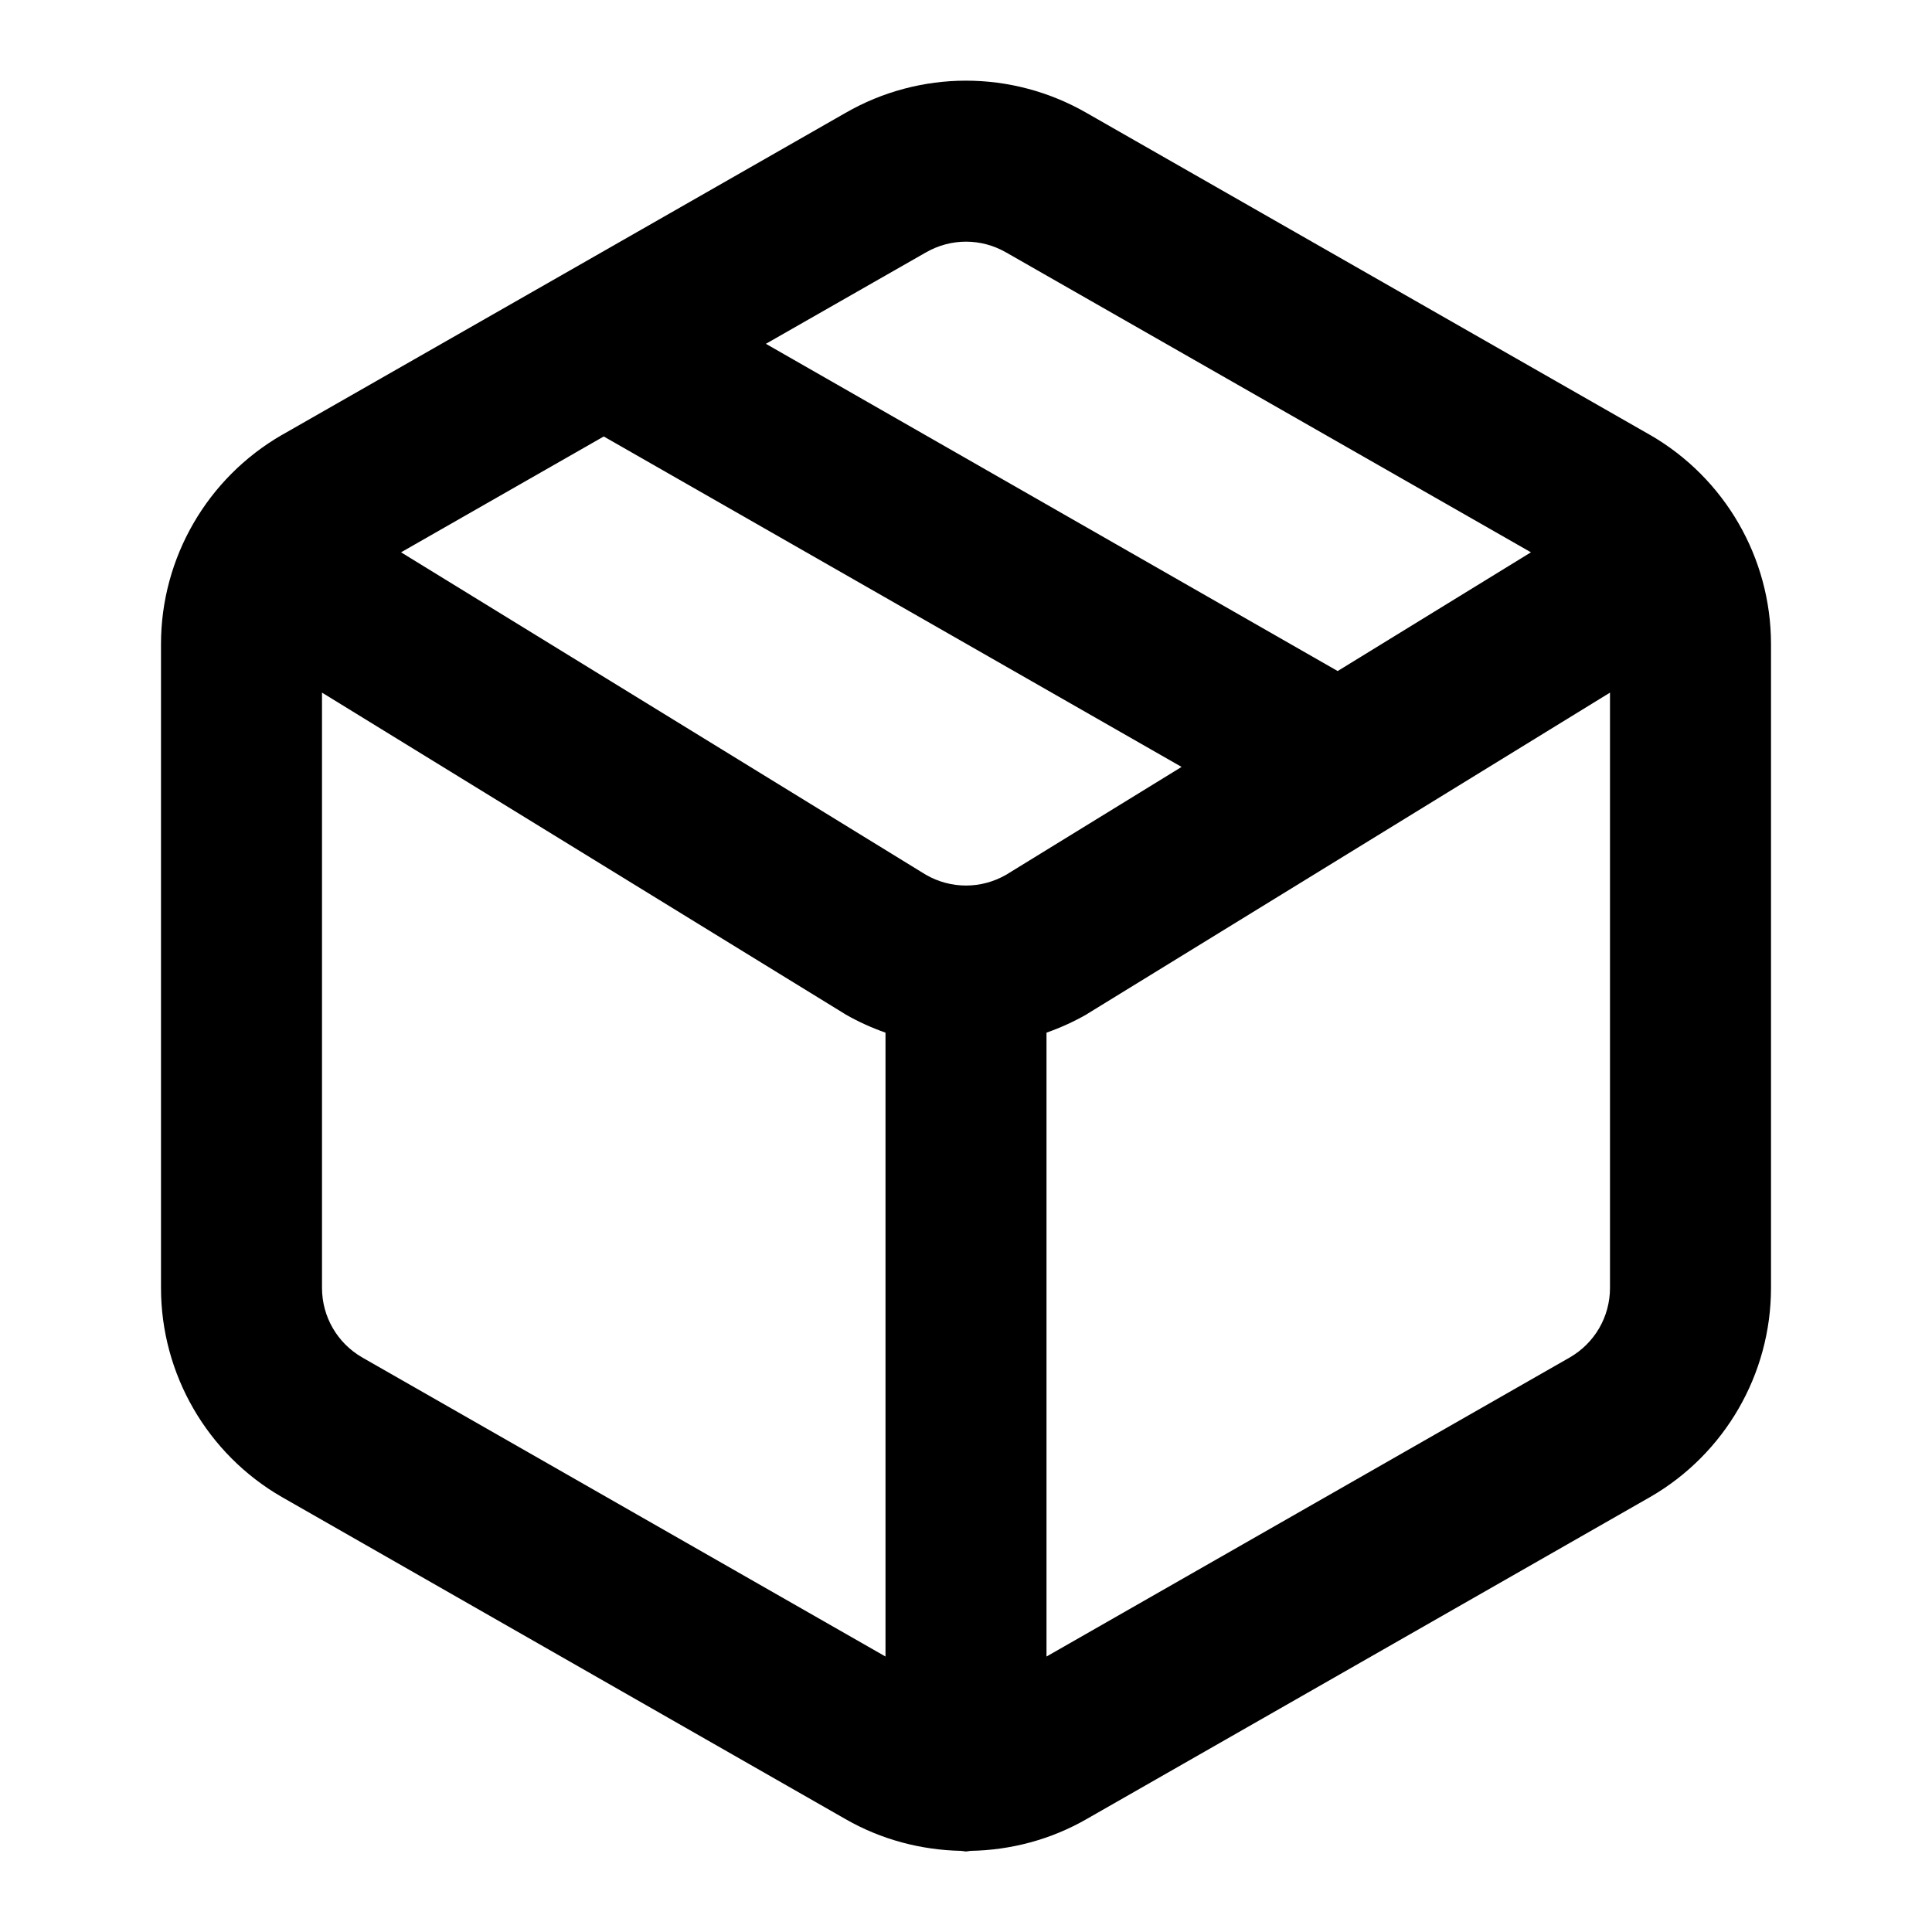
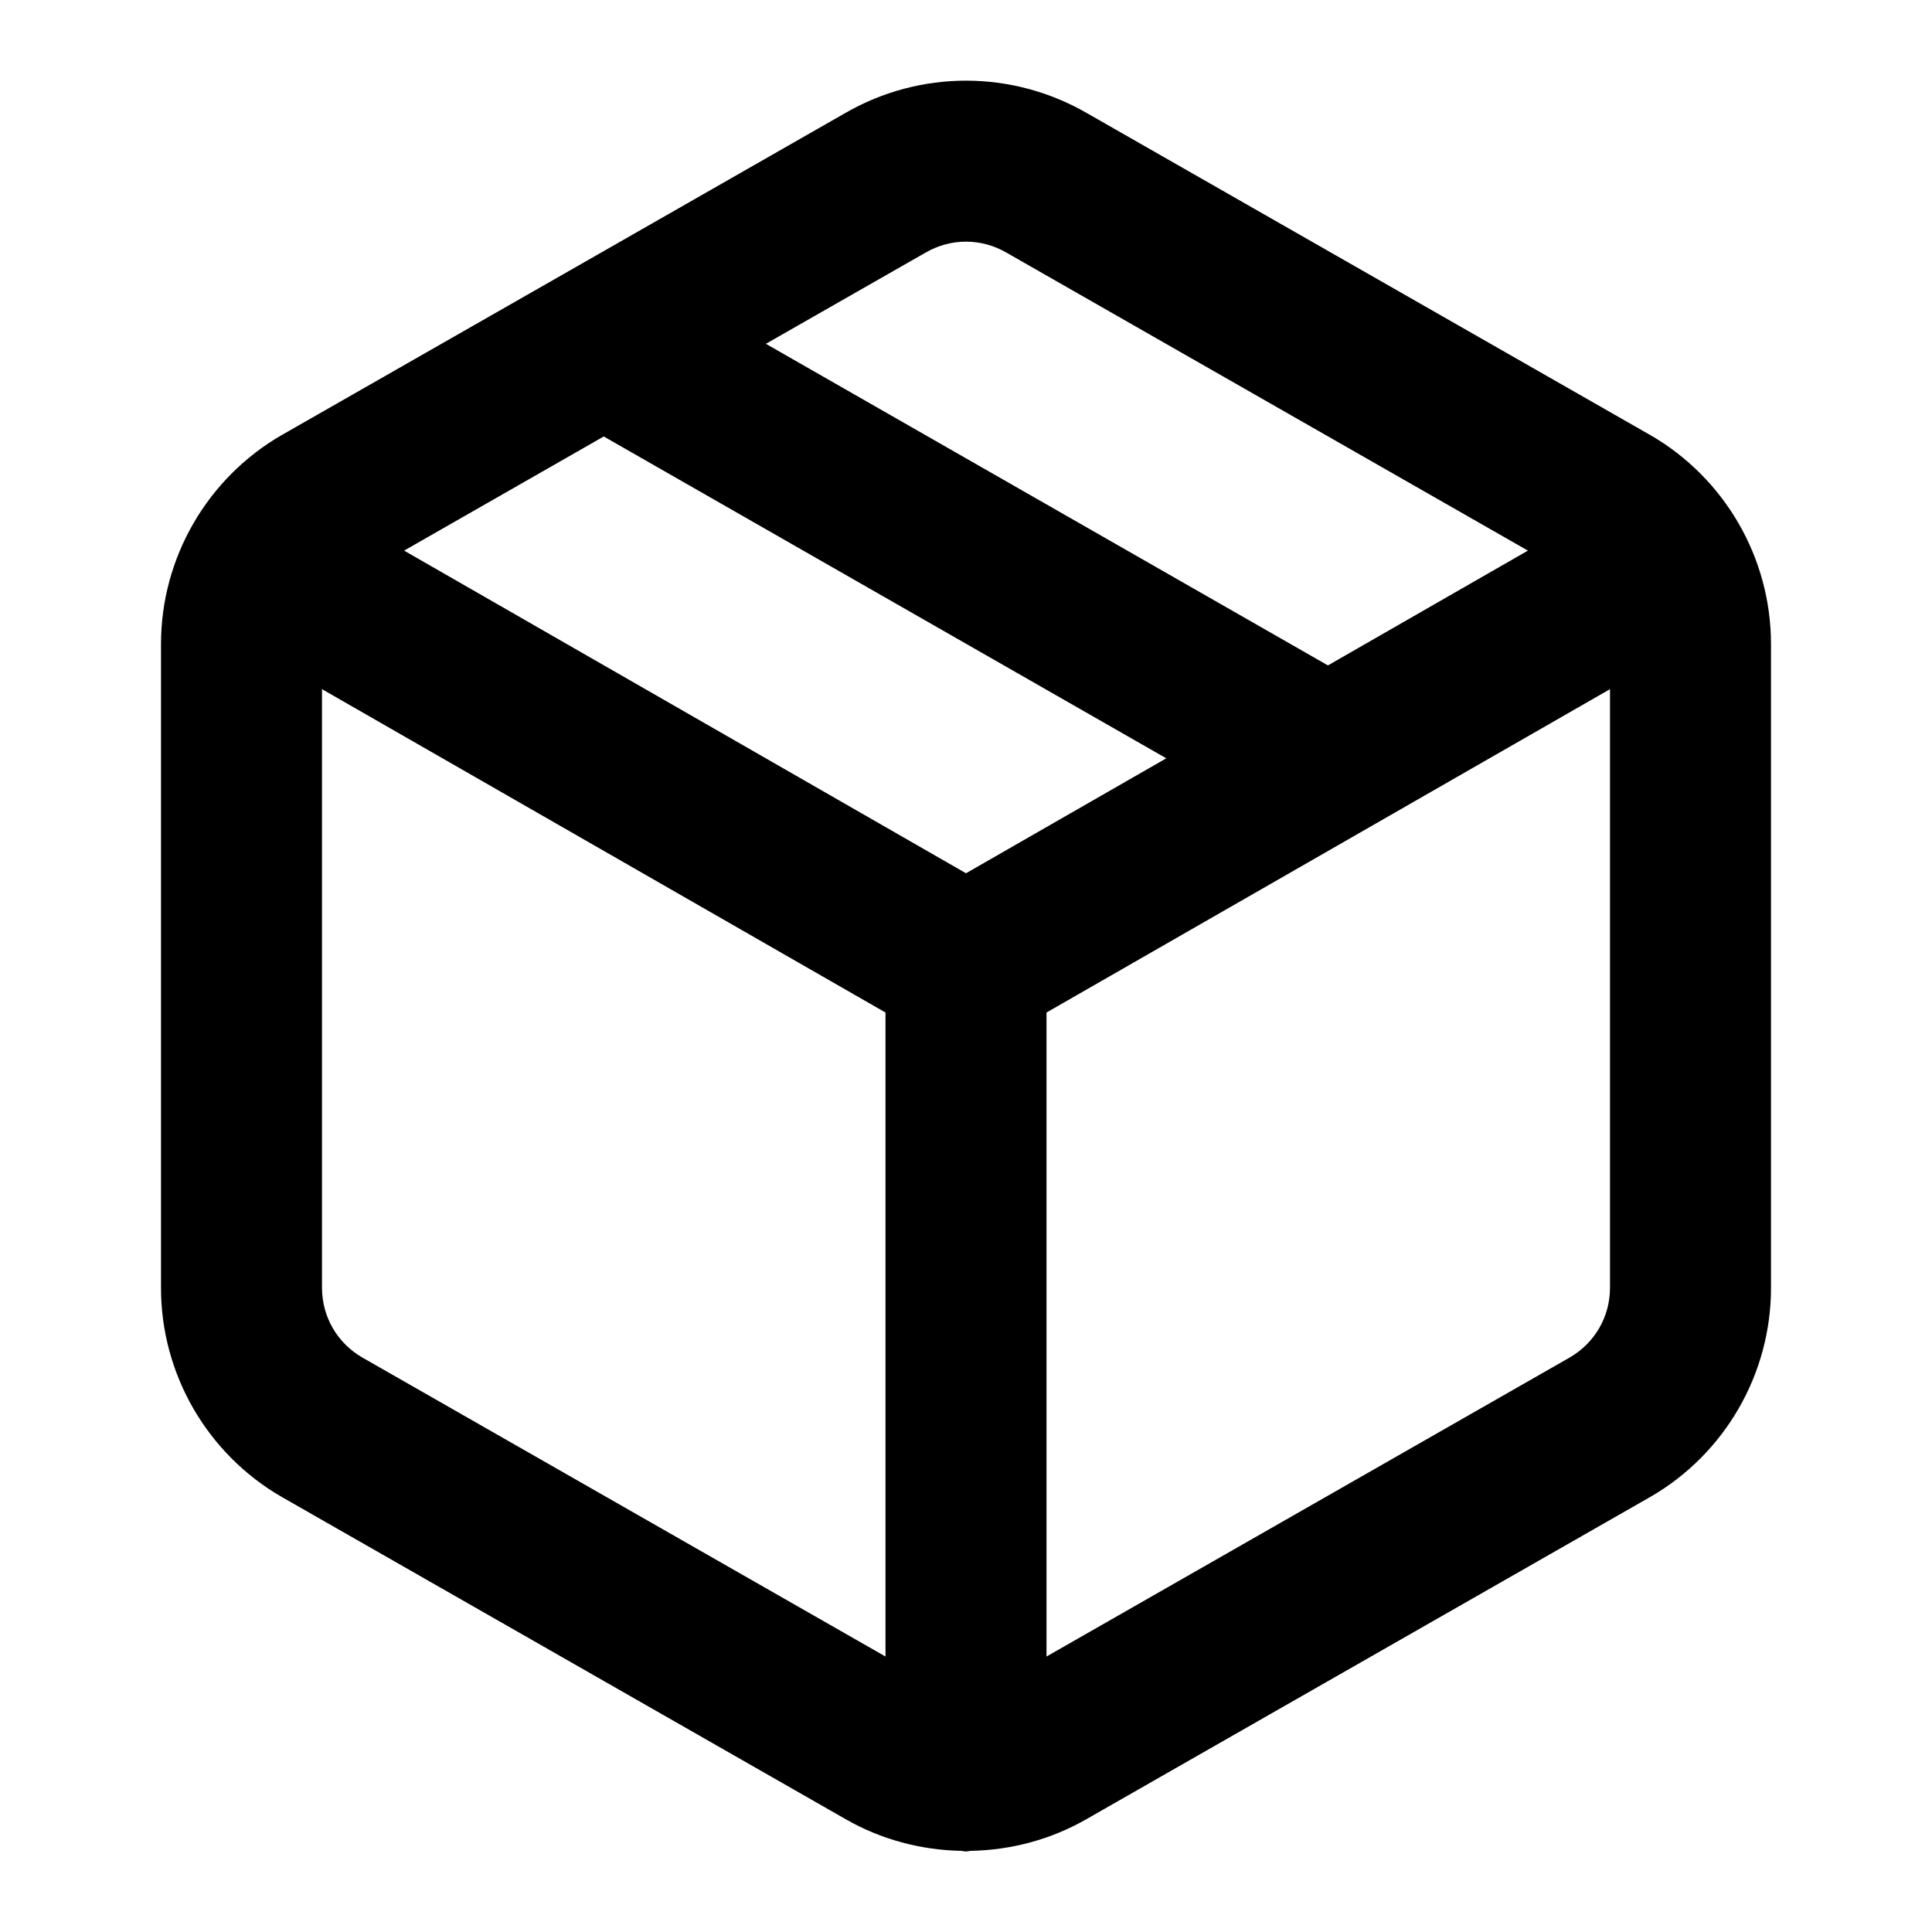
<svg xmlns="http://www.w3.org/2000/svg" width="24" height="24" viewBox="0 0 24 24" fill="currentColor" tags="box,container,storage,sealed,delivery,undelivered,unopened,packed,archive,zip,module" categories="files,development">
-   <path d="M 12 1.002 C 11.483 1.002 10.966 1.136 10.504 1.402 L 6.998 3.406 L 3.504 5.402 A 1 1 0 0 0 3.5 5.404 C 2.574 5.939 2.001 6.929 2 7.998 A 1 1 0 0 0 2 8 L 2 16 A 1 1 0 0 0 2 16.002 C 2.001 17.071 2.574 18.061 3.5 18.596 A 1 1 0 0 0 3.504 18.598 L 10.504 22.598 C 10.948 22.853 11.443 22.982 11.939 22.992 A 1 1 0 0 0 12 23 A 1 1 0 0 0 12.057 22.992 C 12.556 22.983 13.054 22.853 13.5 22.596 L 20.496 18.598 A 1 1 0 0 0 20.5 18.596 C 21.426 18.061 21.999 17.071 22 16.002 A 1 1 0 0 0 22 16 L 22 8 A 1 1 0 0 0 22 7.998 C 21.999 6.929 21.426 5.939 20.5 5.404 A 1 1 0 0 0 20.496 5.402 L 13.5 1.404 C 13.037 1.137 12.518 1.002 12 1.002 z M 12 3.002 C 12.172 3.002 12.345 3.047 12.5 3.137 A 1 1 0 0 0 12.504 3.139 L 19.018 6.861 L 16.617 8.336 L 9.514 4.271 L 11.496 3.139 A 1 1 0 0 0 11.5 3.137 C 11.655 3.047 11.828 3.002 12 3.002 z M 7.5 5.422 L 14.678 9.527 L 12.498 10.867 C 12.188 11.045 11.812 11.045 11.502 10.867 L 4.982 6.861 L 7.5 5.422 z M 4 8.604 L 10.479 12.586 A 1 1 0 0 0 10.504 12.602 C 10.663 12.693 10.83 12.768 11 12.828 L 11 20.578 L 4.5 16.863 C 4.19 16.684 4.001 16.358 4 16 L 4 8.604 z M 20 8.604 L 20 15.998 C 20 16.357 19.81 16.684 19.5 16.863 L 13 20.578 L 13 12.828 C 13.17 12.768 13.337 12.693 13.496 12.602 A 1 1 0 0 0 13.521 12.586 L 20 8.604 z " />
+   <path d="M 12 1.002 C 11.483 1.002 10.966 1.136 10.504 1.402 L 6.998 3.406 L 3.504 5.402 A 1 1 0 0 0 3.5 5.404 C 2.574 5.939 2.001 6.929 2 7.998 A 1 1 0 0 0 2 8 L 2 16 A 1 1 0 0 0 2 16.002 C 2.001 17.071 2.574 18.061 3.5 18.596 A 1 1 0 0 0 3.504 18.598 L 10.504 22.598 C 10.948 22.853 11.443 22.982 11.939 22.992 A 1 1 0 0 0 12 23 A 1 1 0 0 0 12.057 22.992 C 12.556 22.983 13.054 22.853 13.5 22.596 L 20.496 18.598 A 1 1 0 0 0 20.5 18.596 C 21.426 18.061 21.999 17.071 22 16.002 A 1 1 0 0 0 22 16 L 22 8 A 1 1 0 0 0 22 7.998 C 21.999 6.929 21.426 5.939 20.5 5.404 A 1 1 0 0 0 20.496 5.402 L 13.5 1.404 C 13.037 1.137 12.518 1.002 12 1.002 z M 12 3.002 C 12.172 3.002 12.345 3.047 12.5 3.137 A 1 1 0 0 0 12.504 3.139 L 18.98 6.84 L 16.496 8.266 L 9.514 4.271 L 11.496 3.139 A 1 1 0 0 0 11.5 3.137 C 11.655 3.047 11.828 3.002 12 3.002 z M 7.5 5.422 L 14.488 9.42 L 12 10.848 L 5.02 6.84 L 7.5 5.422 z M 4 8.561 L 11 12.578 L 11 20.578 L 4.5 16.863 C 4.19 16.684 4.001 16.358 4 16 L 4 8.561 z M 20 8.561 L 20 15.998 C 20 16.357 19.81 16.684 19.5 16.863 L 13 20.578 L 13 12.578 L 20 8.561 z " />
</svg>
